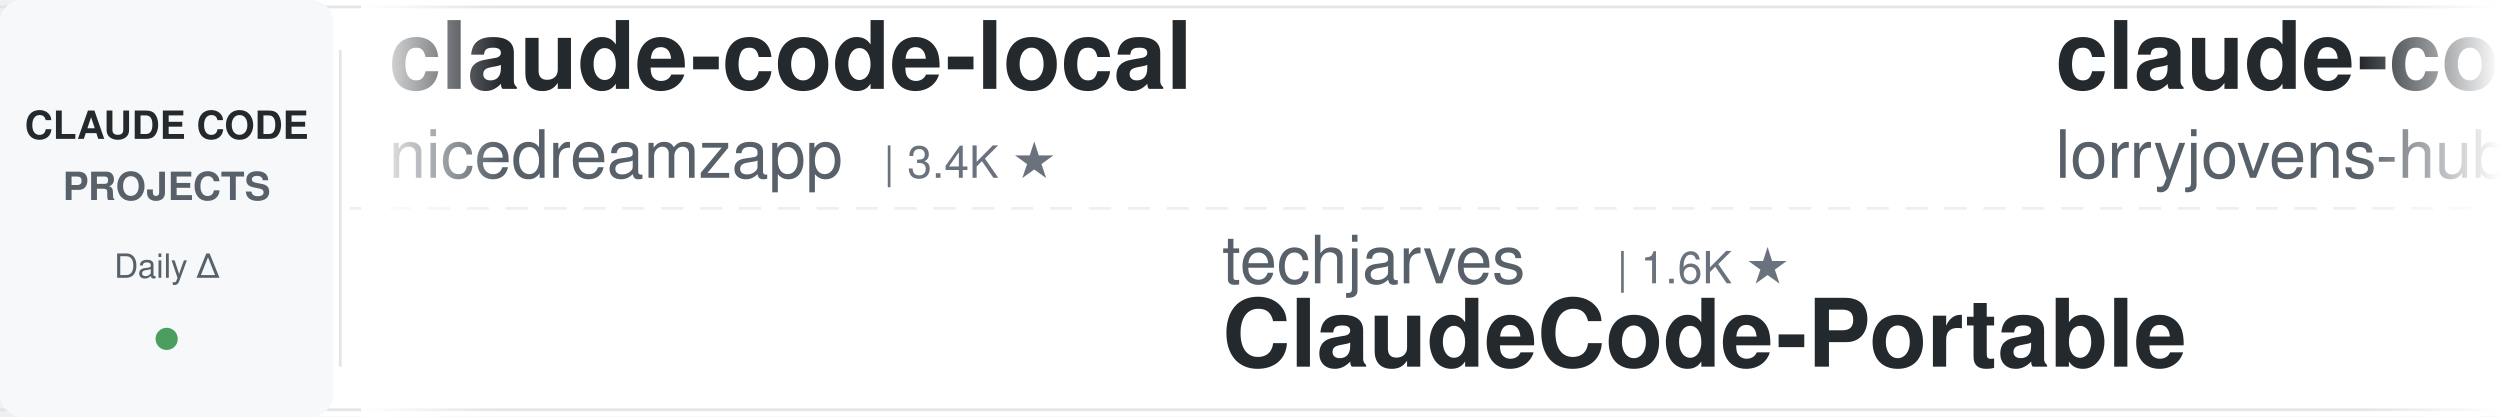
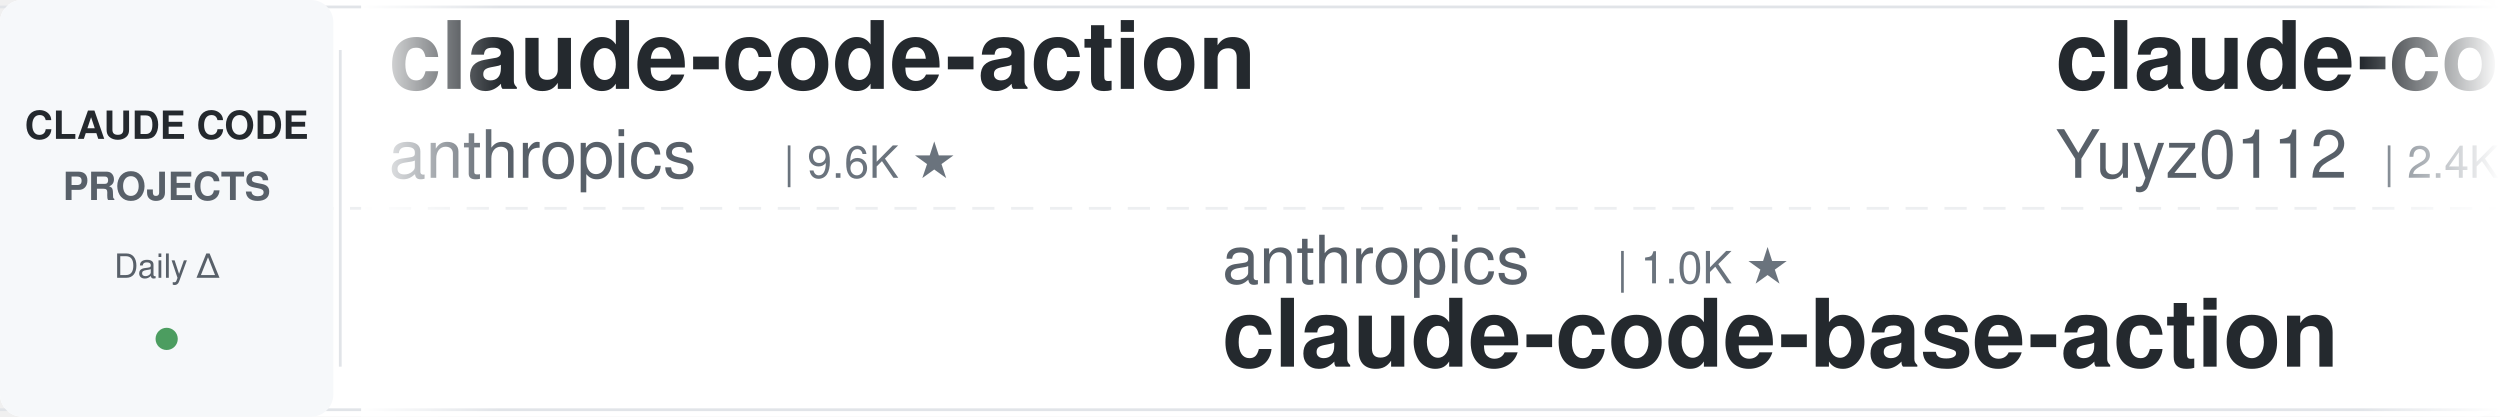
<svg xmlns="http://www.w3.org/2000/svg" width="900" height="150">
  <defs>
    <linearGradient id="leftFade" x1="0%" y1="0%" x2="100%" y2="0%">
      <stop offset="0%" style="stop-color:#ffffff;stop-opacity:1" />
      <stop offset="100%" style="stop-color:#ffffff;stop-opacity:0" />
    </linearGradient>
    <linearGradient id="rightFade" x1="0%" y1="0%" x2="100%" y2="0%">
      <stop offset="0%" style="stop-color:#ffffff;stop-opacity:0" />
      <stop offset="100%" style="stop-color:#ffffff;stop-opacity:1" />
    </linearGradient>
  </defs>
  <rect width="900" height="150" fill="#ffffff" rx="8" />
  <rect x="0" y="2" width="900" height="1" fill="#e1e4e8" />
  <rect x="0" y="147" width="900" height="1" fill="#e1e4e8" />
  <line x1="0" y1="75" x2="900" y2="75" stroke="#e1e4e8" stroke-width="1" stroke-dasharray="8 6" opacity="0.6" />
  <rect x="0" y="0" width="120" height="150" fill="#f6f8fa" rx="8" />
  <text x="60" y="50" font-family="-apple-system, BlinkMacSystemFont, 'Segoe UI', Helvetica, Arial, sans-serif" font-size="14" font-weight="600" fill="#24292e" text-anchor="middle">CLAUDE CODE</text>
  <text x="60" y="72" font-family="-apple-system, BlinkMacSystemFont, 'Segoe UI', Helvetica, Arial, sans-serif" font-size="14" font-weight="600" fill="#586069" text-anchor="middle">PROJECTS</text>
  <text x="60" y="100" font-family="-apple-system, BlinkMacSystemFont, 'Segoe UI', Helvetica, Arial, sans-serif" font-size="12" font-weight="500" fill="#586069" text-anchor="middle">Daily Δ</text>
  <circle cx="60" cy="122" r="4" fill="#22863a" opacity="0.8" />
  <rect x="122" y="18" width="1" height="114" fill="#e1e4e8" />
  <clipPath id="tickerClip">
    <rect x="130" y="0" width="770" height="150" />
  </clipPath>
  <g clip-path="url(#tickerClip)">
    <g id="tickerItems">
      <animateTransform attributeName="transform" attributeType="XML" type="translate" from="0 0" to="-3000 0" dur="54s" repeatCount="indefinite" />
      <g transform="translate(0, 0)">
-         <text x="140" y="32" font-family="-apple-system, BlinkMacSystemFont, 'Segoe UI', Helvetica, Arial, sans-serif" font-size="34" font-weight="600" fill="#24292e">claude-code-local</text>
-         <text x="140" y="64" font-family="-apple-system, BlinkMacSystemFont, 'Segoe UI', Helvetica, Arial, sans-serif" font-size="24" font-weight="400" fill="#586069">nicedreamzapp</text>
-         <text x="318" y="64" font-family="-apple-system, BlinkMacSystemFont, 'Segoe UI', Helvetica, Arial, sans-serif" font-size="16" font-weight="500" fill="#6a737d">| 3.4K ★</text>
+         <text x="140" y="32" font-family="-apple-system, BlinkMacSystemFont, 'Segoe UI', Helvetica, Arial, sans-serif" font-size="34" font-weight="600" fill="#24292e">claude-code-action</text>
+         <text x="140" y="64" font-family="-apple-system, BlinkMacSystemFont, 'Segoe UI', Helvetica, Arial, sans-serif" font-size="24" font-weight="400" fill="#586069">anthropics</text>
+         <text x="282" y="64" font-family="-apple-system, BlinkMacSystemFont, 'Segoe UI', Helvetica, Arial, sans-serif" font-size="16" font-weight="500" fill="#6a737d">| 9.6K ★</text>
      </g>
      <g transform="translate(300, 0)">
-         <text x="140" y="102" font-family="-apple-system, BlinkMacSystemFont, 'Segoe UI', Helvetica, Arial, sans-serif" font-size="24" font-weight="400" fill="#586069">techjarves</text>
-         <text x="282" y="102" font-family="-apple-system, BlinkMacSystemFont, 'Segoe UI', Helvetica, Arial, sans-serif" font-size="16" font-weight="500" fill="#6a737d">| 1.6K ★</text>
-         <text x="140" y="132" font-family="-apple-system, BlinkMacSystemFont, 'Segoe UI', Helvetica, Arial, sans-serif" font-size="34" font-weight="600" fill="#24292e">ClaudeCode-Portable</text>
+         <text x="140" y="102" font-family="-apple-system, BlinkMacSystemFont, 'Segoe UI', Helvetica, Arial, sans-serif" font-size="24" font-weight="400" fill="#586069">anthropics</text>
+         <text x="282" y="102" font-family="-apple-system, BlinkMacSystemFont, 'Segoe UI', Helvetica, Arial, sans-serif" font-size="16" font-weight="500" fill="#6a737d">| 1.0K ★</text>
+         <text x="140" y="132" font-family="-apple-system, BlinkMacSystemFont, 'Segoe UI', Helvetica, Arial, sans-serif" font-size="34" font-weight="600" fill="#24292e">claude-code-base-action</text>
      </g>
      <g transform="translate(600, 0)">
-         <text x="140" y="32" font-family="-apple-system, BlinkMacSystemFont, 'Segoe UI', Helvetica, Arial, sans-serif" font-size="34" font-weight="600" fill="#24292e">claude-code-rust</text>
-         <text x="140" y="64" font-family="-apple-system, BlinkMacSystemFont, 'Segoe UI', Helvetica, Arial, sans-serif" font-size="24" font-weight="400" fill="#586069">lorryjovens-hub</text>
-         <text x="342" y="64" font-family="-apple-system, BlinkMacSystemFont, 'Segoe UI', Helvetica, Arial, sans-serif" font-size="16" font-weight="500" fill="#6a737d">| 1.7K ★</text>
+         <text x="140" y="32" font-family="-apple-system, BlinkMacSystemFont, 'Segoe UI', Helvetica, Arial, sans-serif" font-size="34" font-weight="600" fill="#24292e">claude-code-reverse</text>
+         <text x="140" y="64" font-family="-apple-system, BlinkMacSystemFont, 'Segoe UI', Helvetica, Arial, sans-serif" font-size="24" font-weight="400" fill="#586069">Yuyz0112</text>
+         <text x="258" y="64" font-family="-apple-system, BlinkMacSystemFont, 'Segoe UI', Helvetica, Arial, sans-serif" font-size="16" font-weight="500" fill="#6a737d">| 2.4K ★</text>
      </g>
      <g transform="translate(900, 0)">
-         <text x="140" y="102" font-family="-apple-system, BlinkMacSystemFont, 'Segoe UI', Helvetica, Arial, sans-serif" font-size="24" font-weight="400" fill="#586069">VoltAgent</text>
-         <text x="270" y="102" font-family="-apple-system, BlinkMacSystemFont, 'Segoe UI', Helvetica, Arial, sans-serif" font-size="16" font-weight="500" fill="#6a737d">| 25.8K ★</text>
-         <text x="140" y="132" font-family="-apple-system, BlinkMacSystemFont, 'Segoe UI', Helvetica, Arial, sans-serif" font-size="34" font-weight="600" fill="#24292e">awesome-claude-code-suba...</text>
+         <text x="140" y="102" font-family="-apple-system, BlinkMacSystemFont, 'Segoe UI', Helvetica, Arial, sans-serif" font-size="24" font-weight="400" fill="#586069">ChrisWiles</text>
+         <text x="282" y="102" font-family="-apple-system, BlinkMacSystemFont, 'Segoe UI', Helvetica, Arial, sans-serif" font-size="16" font-weight="500" fill="#6a737d">| 6.1K ★</text>
+         <text x="140" y="132" font-family="-apple-system, BlinkMacSystemFont, 'Segoe UI', Helvetica, Arial, sans-serif" font-size="34" font-weight="600" fill="#24292e">claude-code-showcase</text>
      </g>
      <g transform="translate(1200, 0)">
+         <text x="140" y="32" font-family="-apple-system, BlinkMacSystemFont, 'Segoe UI', Helvetica, Arial, sans-serif" font-size="34" font-weight="600" fill="#24292e">claude-code-tips</text>
+         <text x="140" y="64" font-family="-apple-system, BlinkMacSystemFont, 'Segoe UI', Helvetica, Arial, sans-serif" font-size="24" font-weight="400" fill="#586069">ykdojo</text>
+         <text x="234" y="64" font-family="-apple-system, BlinkMacSystemFont, 'Segoe UI', Helvetica, Arial, sans-serif" font-size="16" font-weight="500" fill="#6a737d">| 10.2K ★</text>
+       </g>
+       <g transform="translate(1500, 0)">
+         <text x="140" y="102" font-family="-apple-system, BlinkMacSystemFont, 'Segoe UI', Helvetica, Arial, sans-serif" font-size="24" font-weight="400" fill="#586069">anthropics</text>
+         <text x="282" y="102" font-family="-apple-system, BlinkMacSystemFont, 'Segoe UI', Helvetica, Arial, sans-serif" font-size="16" font-weight="500" fill="#6a737d">| 6.4K ★</text>
+         <text x="140" y="132" font-family="-apple-system, BlinkMacSystemFont, 'Segoe UI', Helvetica, Arial, sans-serif" font-size="34" font-weight="600" fill="#24292e">claude-code-security-rev...</text>
+       </g>
+       <g transform="translate(1800, 0)">
        <text x="140" y="32" font-family="-apple-system, BlinkMacSystemFont, 'Segoe UI', Helvetica, Arial, sans-serif" font-size="34" font-weight="600" fill="#24292e">claude-code-telegram</text>
        <text x="140" y="64" font-family="-apple-system, BlinkMacSystemFont, 'Segoe UI', Helvetica, Arial, sans-serif" font-size="24" font-weight="400" fill="#586069">overwirehq</text>
        <text x="282" y="64" font-family="-apple-system, BlinkMacSystemFont, 'Segoe UI', Helvetica, Arial, sans-serif" font-size="16" font-weight="500" fill="#6a737d">| 2.8K ★</text>
      </g>
-       <g transform="translate(1500, 0)">
-         <text x="140" y="102" font-family="-apple-system, BlinkMacSystemFont, 'Segoe UI', Helvetica, Arial, sans-serif" font-size="24" font-weight="400" fill="#586069">https-deeplearning-ai</text>
-         <text x="414" y="102" font-family="-apple-system, BlinkMacSystemFont, 'Segoe UI', Helvetica, Arial, sans-serif" font-size="16" font-weight="500" fill="#6a737d">| 557 ★</text>
-         <text x="140" y="132" font-family="-apple-system, BlinkMacSystemFont, 'Segoe UI', Helvetica, Arial, sans-serif" font-size="34" font-weight="600" fill="#24292e">sc-claude-code-files</text>
-       </g>
-       <g transform="translate(1800, 0)">
-         <text x="140" y="32" font-family="-apple-system, BlinkMacSystemFont, 'Segoe UI', Helvetica, Arial, sans-serif" font-size="34" font-weight="600" fill="#24292e">claude-code-hub</text>
-         <text x="140" y="64" font-family="-apple-system, BlinkMacSystemFont, 'Segoe UI', Helvetica, Arial, sans-serif" font-size="24" font-weight="400" fill="#586069">ding113</text>
-         <text x="246" y="64" font-family="-apple-system, BlinkMacSystemFont, 'Segoe UI', Helvetica, Arial, sans-serif" font-size="16" font-weight="500" fill="#6a737d">| 3.4K ★</text>
-       </g>
      <g transform="translate(2100, 0)">
-         <text x="140" y="102" font-family="-apple-system, BlinkMacSystemFont, 'Segoe UI', Helvetica, Arial, sans-serif" font-size="24" font-weight="400" fill="#586069">JrCx7scC</text>
-         <text x="258" y="102" font-family="-apple-system, BlinkMacSystemFont, 'Segoe UI', Helvetica, Arial, sans-serif" font-size="16" font-weight="500" fill="#6a737d">| 376 ★</text>
-         <text x="140" y="132" font-family="-apple-system, BlinkMacSystemFont, 'Segoe UI', Helvetica, Arial, sans-serif" font-size="34" font-weight="600" fill="#24292e">claude-code-source</text>
+         <text x="140" y="102" font-family="-apple-system, BlinkMacSystemFont, 'Segoe UI', Helvetica, Arial, sans-serif" font-size="24" font-weight="400" fill="#586069">pedrohcgs</text>
+         <text x="270" y="102" font-family="-apple-system, BlinkMacSystemFont, 'Segoe UI', Helvetica, Arial, sans-serif" font-size="16" font-weight="500" fill="#6a737d">| 1.7K ★</text>
+         <text x="140" y="132" font-family="-apple-system, BlinkMacSystemFont, 'Segoe UI', Helvetica, Arial, sans-serif" font-size="34" font-weight="600" fill="#24292e">claude-code-my-workflow</text>
      </g>
      <g transform="translate(2400, 0)">
-         <text x="140" y="32" font-family="-apple-system, BlinkMacSystemFont, 'Segoe UI', Helvetica, Arial, sans-serif" font-size="34" font-weight="600" fill="#24292e">Auto-claude-code-researc...</text>
-         <text x="140" y="64" font-family="-apple-system, BlinkMacSystemFont, 'Segoe UI', Helvetica, Arial, sans-serif" font-size="24" font-weight="400" fill="#586069">wanshuiyin</text>
-         <text x="282" y="64" font-family="-apple-system, BlinkMacSystemFont, 'Segoe UI', Helvetica, Arial, sans-serif" font-size="16" font-weight="500" fill="#6a737d">| 17.7K ★</text>
+         <text x="140" y="32" font-family="-apple-system, BlinkMacSystemFont, 'Segoe UI', Helvetica, Arial, sans-serif" font-size="34" font-weight="600" fill="#24292e">claude-code-best-practic...</text>
+         <text x="140" y="64" font-family="-apple-system, BlinkMacSystemFont, 'Segoe UI', Helvetica, Arial, sans-serif" font-size="24" font-weight="400" fill="#586069">shanraisshan</text>
+         <text x="306" y="64" font-family="-apple-system, BlinkMacSystemFont, 'Segoe UI', Helvetica, Arial, sans-serif" font-size="16" font-weight="500" fill="#6a737d">| 67.7K ★</text>
      </g>
      <g transform="translate(2700, 0)">
-         <text x="140" y="102" font-family="-apple-system, BlinkMacSystemFont, 'Segoe UI', Helvetica, Arial, sans-serif" font-size="24" font-weight="400" fill="#586069">musistudio</text>
-         <text x="282" y="102" font-family="-apple-system, BlinkMacSystemFont, 'Segoe UI', Helvetica, Arial, sans-serif" font-size="16" font-weight="500" fill="#6a737d">| 37.7K ★</text>
-         <text x="140" y="132" font-family="-apple-system, BlinkMacSystemFont, 'Segoe UI', Helvetica, Arial, sans-serif" font-size="34" font-weight="600" fill="#24292e">claude-code-router</text>
+         <text x="140" y="102" font-family="-apple-system, BlinkMacSystemFont, 'Segoe UI', Helvetica, Arial, sans-serif" font-size="24" font-weight="400" fill="#586069">zebbern</text>
+         <text x="246" y="102" font-family="-apple-system, BlinkMacSystemFont, 'Segoe UI', Helvetica, Arial, sans-serif" font-size="16" font-weight="500" fill="#6a737d">| 4.7K ★</text>
+         <text x="140" y="132" font-family="-apple-system, BlinkMacSystemFont, 'Segoe UI', Helvetica, Arial, sans-serif" font-size="34" font-weight="600" fill="#24292e">claude-code-guide</text>
      </g>
      <g transform="translate(3000, 0)">
-         <text x="140" y="32" font-family="-apple-system, BlinkMacSystemFont, 'Segoe UI', Helvetica, Arial, sans-serif" font-size="34" font-weight="600" fill="#24292e">claude-code-local</text>
-         <text x="140" y="64" font-family="-apple-system, BlinkMacSystemFont, 'Segoe UI', Helvetica, Arial, sans-serif" font-size="24" font-weight="400" fill="#586069">nicedreamzapp</text>
-         <text x="318" y="64" font-family="-apple-system, BlinkMacSystemFont, 'Segoe UI', Helvetica, Arial, sans-serif" font-size="16" font-weight="500" fill="#6a737d">| 3.4K ★</text>
+         <text x="140" y="32" font-family="-apple-system, BlinkMacSystemFont, 'Segoe UI', Helvetica, Arial, sans-serif" font-size="34" font-weight="600" fill="#24292e">claude-code-action</text>
+         <text x="140" y="64" font-family="-apple-system, BlinkMacSystemFont, 'Segoe UI', Helvetica, Arial, sans-serif" font-size="24" font-weight="400" fill="#586069">anthropics</text>
+         <text x="282" y="64" font-family="-apple-system, BlinkMacSystemFont, 'Segoe UI', Helvetica, Arial, sans-serif" font-size="16" font-weight="500" fill="#6a737d">| 9.6K ★</text>
      </g>
      <g transform="translate(3300, 0)">
-         <text x="140" y="102" font-family="-apple-system, BlinkMacSystemFont, 'Segoe UI', Helvetica, Arial, sans-serif" font-size="24" font-weight="400" fill="#586069">techjarves</text>
-         <text x="282" y="102" font-family="-apple-system, BlinkMacSystemFont, 'Segoe UI', Helvetica, Arial, sans-serif" font-size="16" font-weight="500" fill="#6a737d">| 1.6K ★</text>
-         <text x="140" y="132" font-family="-apple-system, BlinkMacSystemFont, 'Segoe UI', Helvetica, Arial, sans-serif" font-size="34" font-weight="600" fill="#24292e">ClaudeCode-Portable</text>
+         <text x="140" y="102" font-family="-apple-system, BlinkMacSystemFont, 'Segoe UI', Helvetica, Arial, sans-serif" font-size="24" font-weight="400" fill="#586069">anthropics</text>
+         <text x="282" y="102" font-family="-apple-system, BlinkMacSystemFont, 'Segoe UI', Helvetica, Arial, sans-serif" font-size="16" font-weight="500" fill="#6a737d">| 1.0K ★</text>
+         <text x="140" y="132" font-family="-apple-system, BlinkMacSystemFont, 'Segoe UI', Helvetica, Arial, sans-serif" font-size="34" font-weight="600" fill="#24292e">claude-code-base-action</text>
      </g>
      <g transform="translate(3600, 0)">
-         <text x="140" y="32" font-family="-apple-system, BlinkMacSystemFont, 'Segoe UI', Helvetica, Arial, sans-serif" font-size="34" font-weight="600" fill="#24292e">claude-code-rust</text>
-         <text x="140" y="64" font-family="-apple-system, BlinkMacSystemFont, 'Segoe UI', Helvetica, Arial, sans-serif" font-size="24" font-weight="400" fill="#586069">lorryjovens-hub</text>
-         <text x="342" y="64" font-family="-apple-system, BlinkMacSystemFont, 'Segoe UI', Helvetica, Arial, sans-serif" font-size="16" font-weight="500" fill="#6a737d">| 1.7K ★</text>
+         <text x="140" y="32" font-family="-apple-system, BlinkMacSystemFont, 'Segoe UI', Helvetica, Arial, sans-serif" font-size="34" font-weight="600" fill="#24292e">claude-code-reverse</text>
+         <text x="140" y="64" font-family="-apple-system, BlinkMacSystemFont, 'Segoe UI', Helvetica, Arial, sans-serif" font-size="24" font-weight="400" fill="#586069">Yuyz0112</text>
+         <text x="258" y="64" font-family="-apple-system, BlinkMacSystemFont, 'Segoe UI', Helvetica, Arial, sans-serif" font-size="16" font-weight="500" fill="#6a737d">| 2.4K ★</text>
      </g>
      <g transform="translate(3900, 0)">
-         <text x="140" y="102" font-family="-apple-system, BlinkMacSystemFont, 'Segoe UI', Helvetica, Arial, sans-serif" font-size="24" font-weight="400" fill="#586069">VoltAgent</text>
-         <text x="270" y="102" font-family="-apple-system, BlinkMacSystemFont, 'Segoe UI', Helvetica, Arial, sans-serif" font-size="16" font-weight="500" fill="#6a737d">| 25.8K ★</text>
-         <text x="140" y="132" font-family="-apple-system, BlinkMacSystemFont, 'Segoe UI', Helvetica, Arial, sans-serif" font-size="34" font-weight="600" fill="#24292e">awesome-claude-code-suba...</text>
+         <text x="140" y="102" font-family="-apple-system, BlinkMacSystemFont, 'Segoe UI', Helvetica, Arial, sans-serif" font-size="24" font-weight="400" fill="#586069">ChrisWiles</text>
+         <text x="282" y="102" font-family="-apple-system, BlinkMacSystemFont, 'Segoe UI', Helvetica, Arial, sans-serif" font-size="16" font-weight="500" fill="#6a737d">| 6.1K ★</text>
+         <text x="140" y="132" font-family="-apple-system, BlinkMacSystemFont, 'Segoe UI', Helvetica, Arial, sans-serif" font-size="34" font-weight="600" fill="#24292e">claude-code-showcase</text>
      </g>
    </g>
  </g>
  <rect x="130" y="0" width="50" height="150" fill="url(#leftFade)" />
  <rect x="850" y="0" width="50" height="150" fill="url(#rightFade)" />
</svg>
